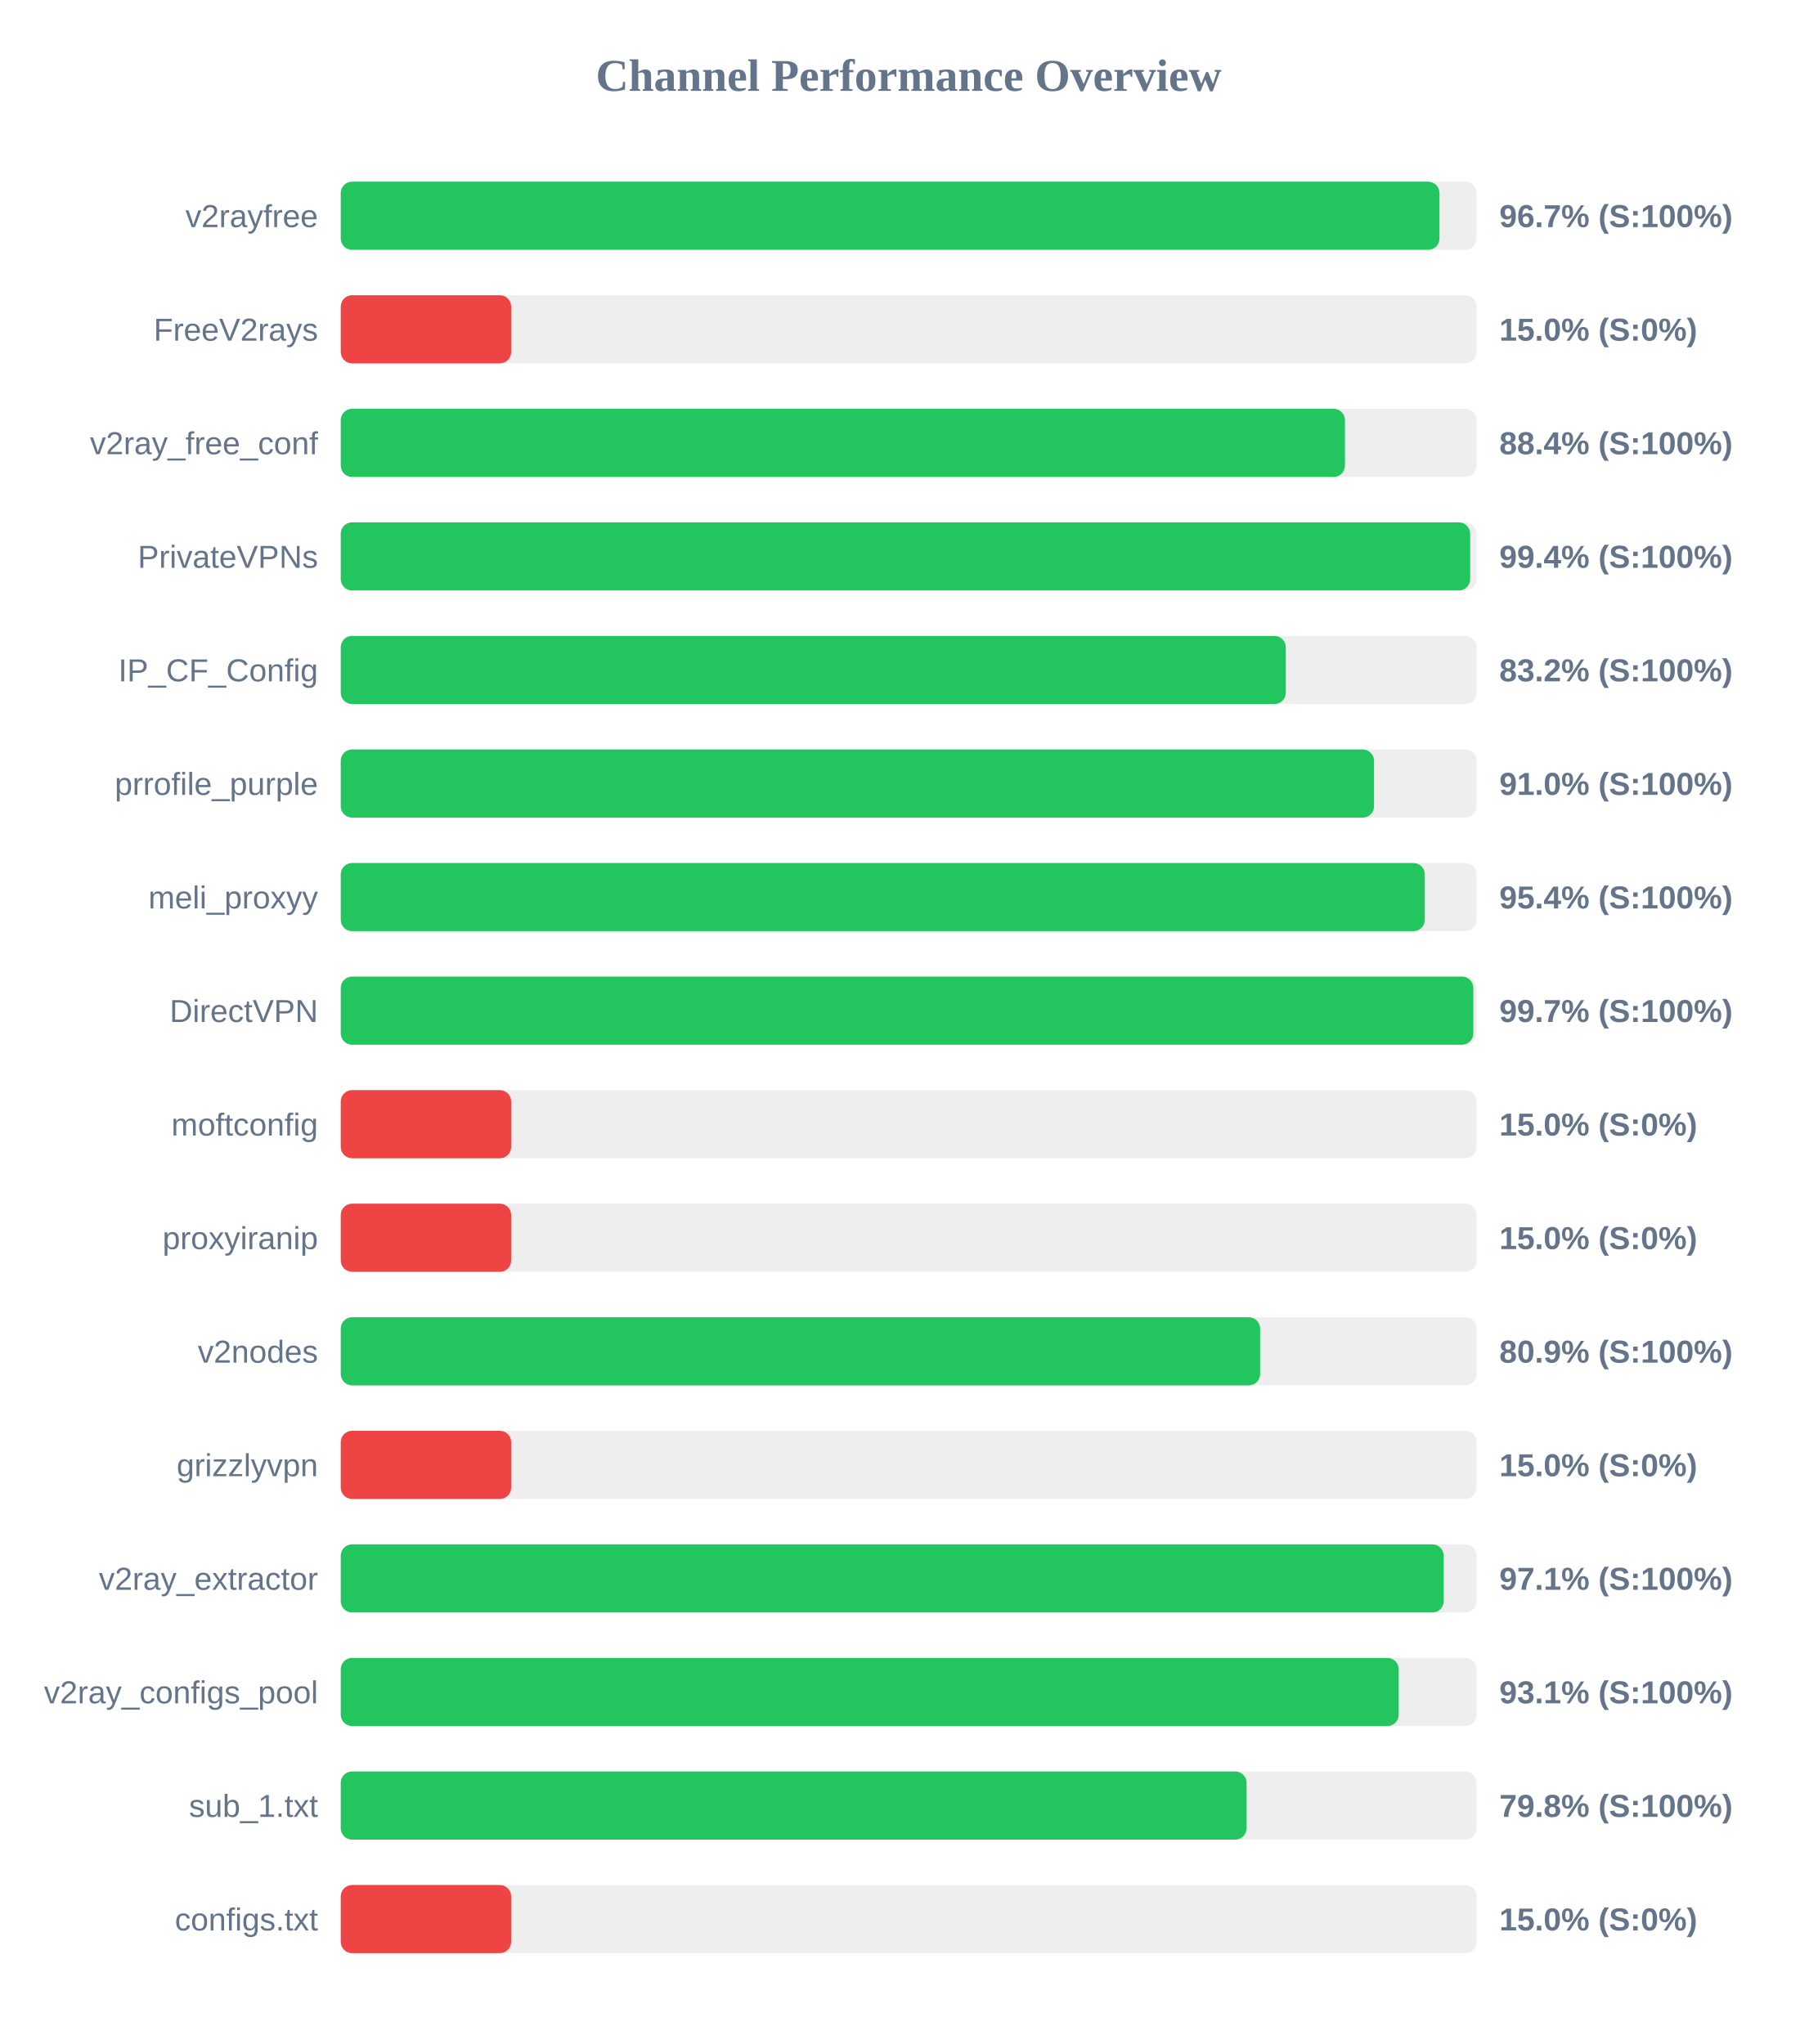
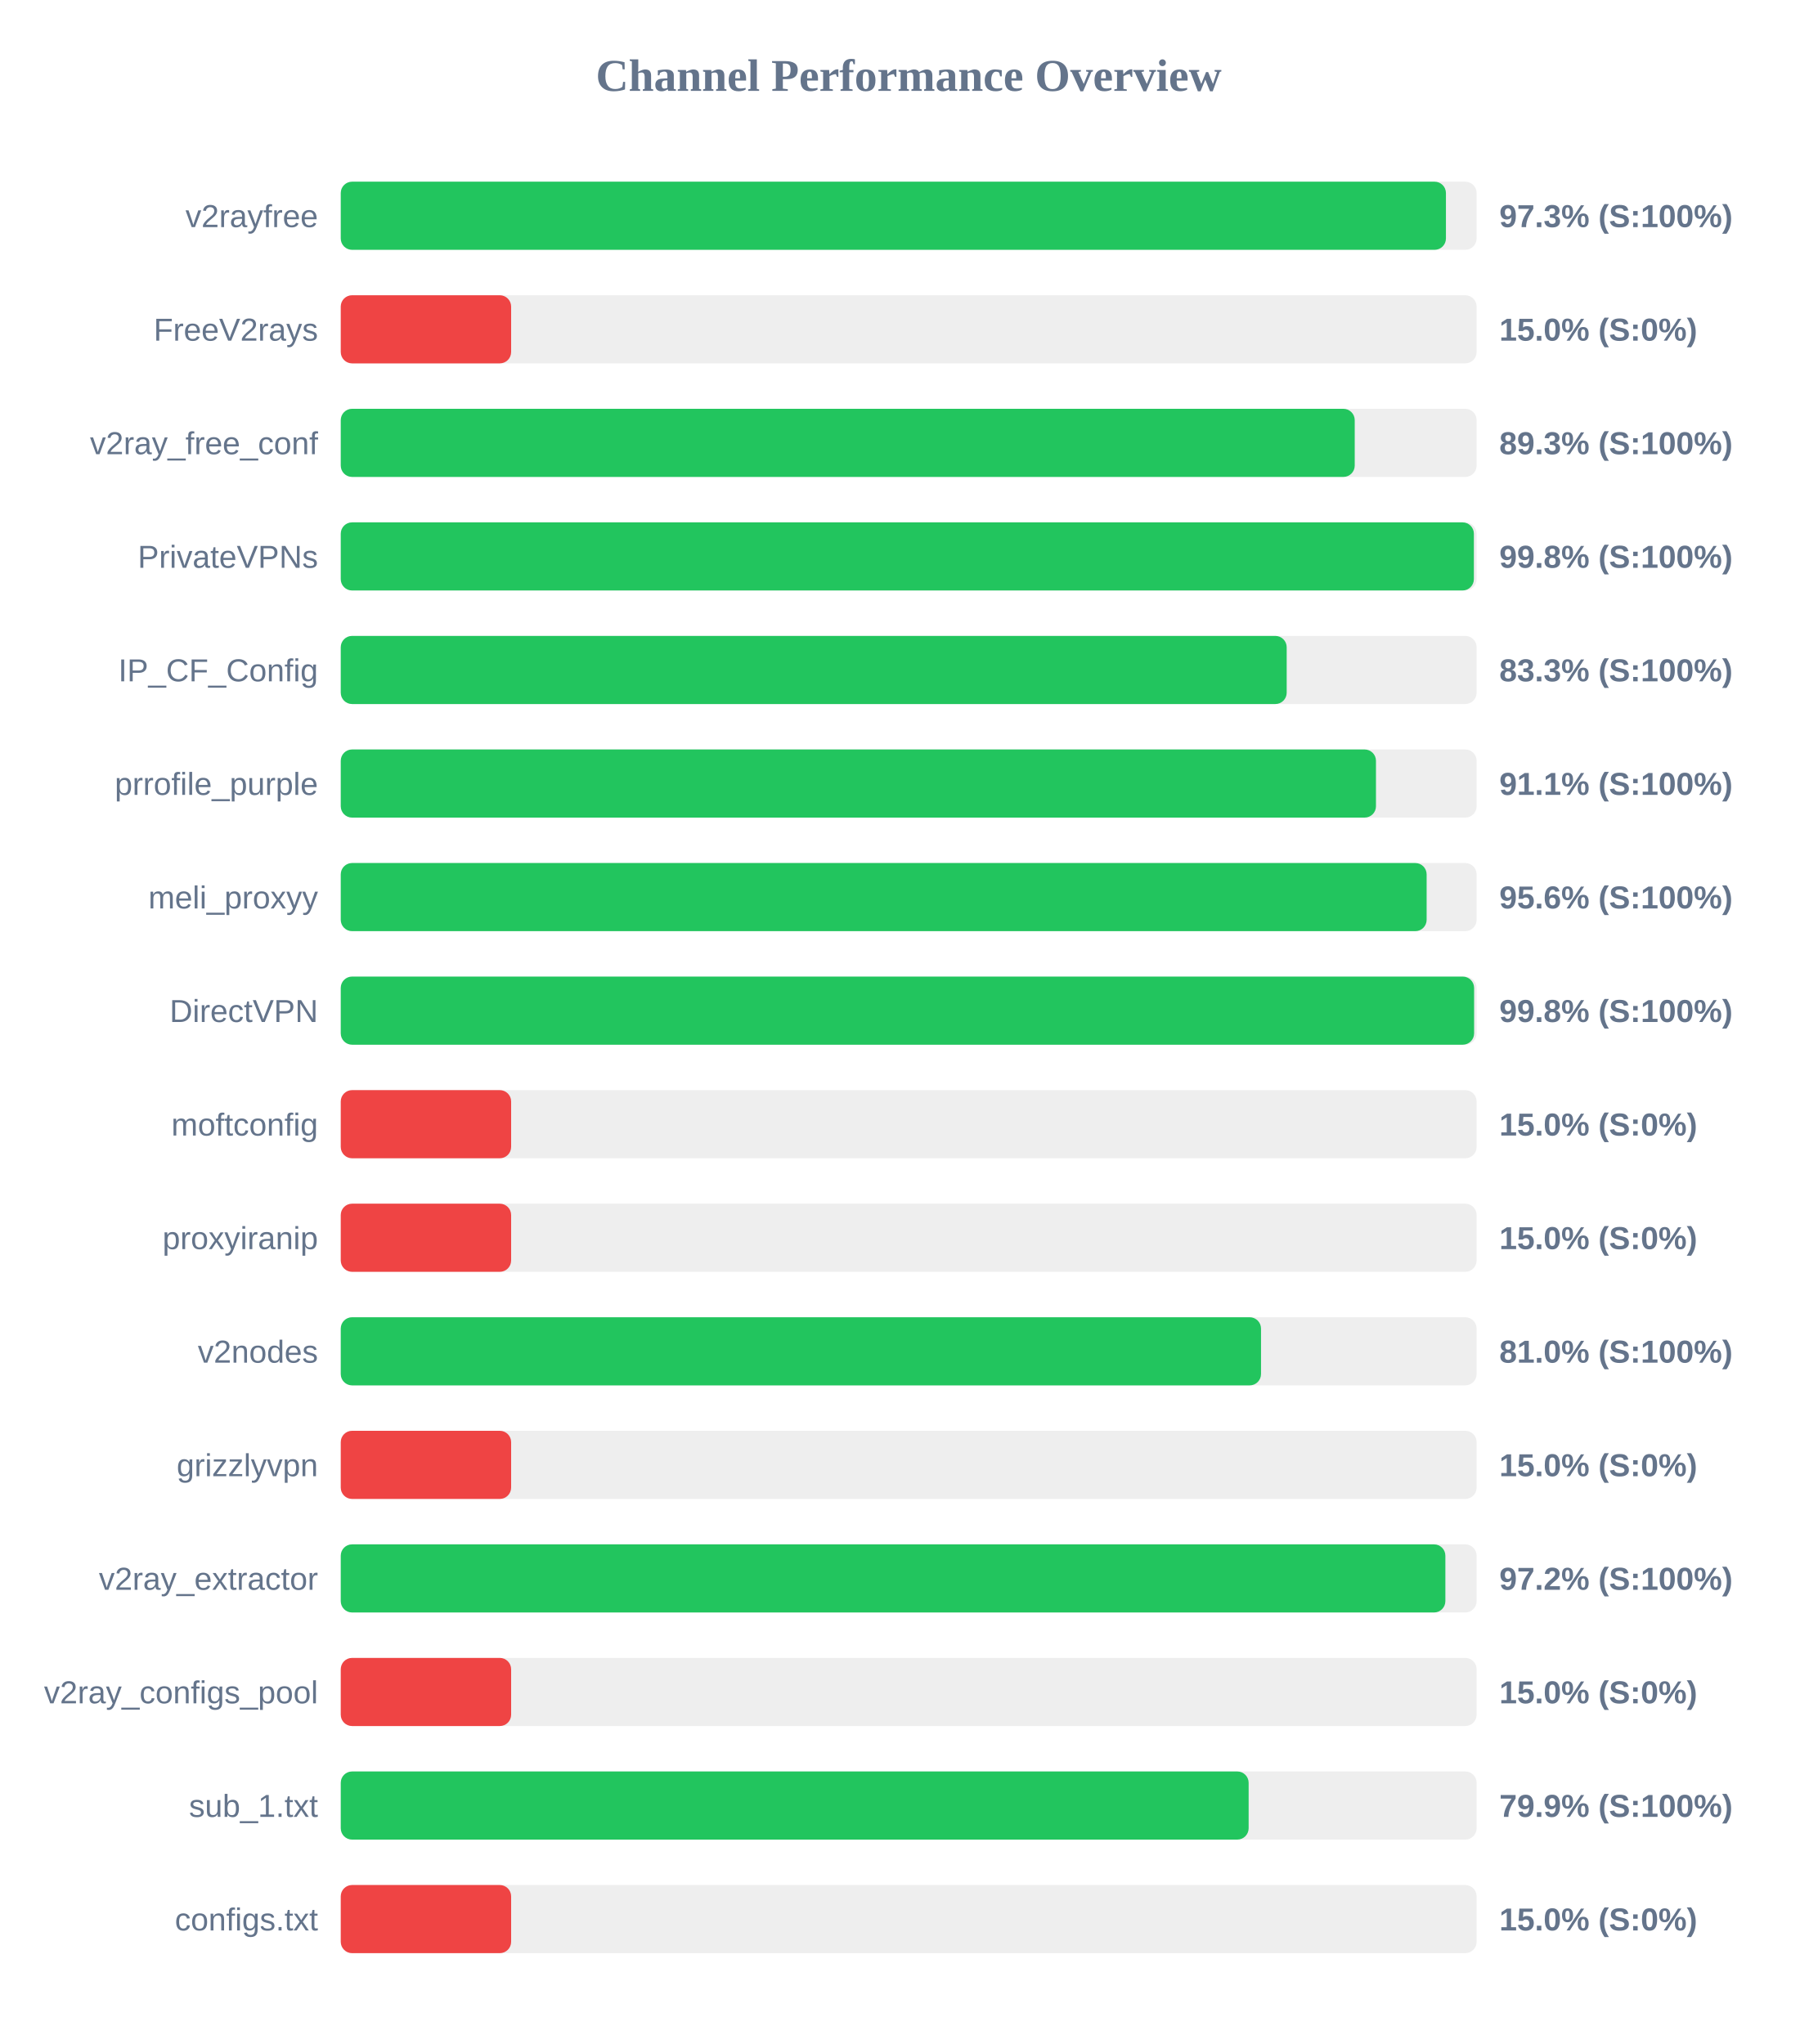
<svg xmlns="http://www.w3.org/2000/svg" width="800" height="900" version="1.1">
  <style>
        .row { font: 14px Arial; fill: #64748b; }
        .score { font: bold 14px Arial; fill: #64748b; }
    </style>
  <text x="400" y="40" text-anchor="middle" font-size="20px" font-weight="bold" fill="#64748b">Channel Performance Overview</text>
  <rect x="150" y="80" width="500" height="30" fill="#eee" rx="5" />
-   <rect x="150" y="80" width="483.65" height="30" fill="#22c55e" rx="5" />
+   <rect x="150" y="80" width="486.5" height="30" fill="#22c55e" rx="5" />
  <text x="140" y="100" text-anchor="end" class="row">v2rayfree</text>
-   <text x="660" y="100" text-anchor="start" class="score">96.7% (S:100%)</text>
+   <text x="660" y="100" text-anchor="start" class="score">97.3% (S:100%)</text>
  <rect x="150" y="130" width="500" height="30" fill="#eee" rx="5" />
  <rect x="150" y="130" width="75.0" height="30" fill="#ef4444" rx="5" />
  <text x="140" y="150" text-anchor="end" class="row">FreeV2rays</text>
  <text x="660" y="150" text-anchor="start" class="score">15.0% (S:0%)</text>
  <rect x="150" y="180" width="500" height="30" fill="#eee" rx="5" />
-   <rect x="150" y="180" width="442.05" height="30" fill="#22c55e" rx="5" />
+   <rect x="150" y="180" width="446.35" height="30" fill="#22c55e" rx="5" />
  <text x="140" y="200" text-anchor="end" class="row">v2ray_free_conf</text>
-   <text x="660" y="200" text-anchor="start" class="score">88.4% (S:100%)</text>
+   <text x="660" y="200" text-anchor="start" class="score">89.3% (S:100%)</text>
  <rect x="150" y="230" width="500" height="30" fill="#eee" rx="5" />
-   <rect x="150" y="230" width="497.15" height="30" fill="#22c55e" rx="5" />
+   <rect x="150" y="230" width="498.8" height="30" fill="#22c55e" rx="5" />
  <text x="140" y="250" text-anchor="end" class="row">PrivateVPNs</text>
-   <text x="660" y="250" text-anchor="start" class="score">99.4% (S:100%)</text>
+   <text x="660" y="250" text-anchor="start" class="score">99.8% (S:100%)</text>
  <rect x="150" y="280" width="500" height="30" fill="#eee" rx="5" />
-   <rect x="150" y="280" width="416.0" height="30" fill="#22c55e" rx="5" />
+   <rect x="150" y="280" width="416.4" height="30" fill="#22c55e" rx="5" />
  <text x="140" y="300" text-anchor="end" class="row">IP_CF_Config</text>
-   <text x="660" y="300" text-anchor="start" class="score">83.2% (S:100%)</text>
+   <text x="660" y="300" text-anchor="start" class="score">83.3% (S:100%)</text>
  <rect x="150" y="330" width="500" height="30" fill="#eee" rx="5" />
-   <rect x="150" y="330" width="454.85" height="30" fill="#22c55e" rx="5" />
+   <rect x="150" y="330" width="455.7" height="30" fill="#22c55e" rx="5" />
  <text x="140" y="350" text-anchor="end" class="row">prrofile_purple</text>
-   <text x="660" y="350" text-anchor="start" class="score">91.0% (S:100%)</text>
+   <text x="660" y="350" text-anchor="start" class="score">91.1% (S:100%)</text>
  <rect x="150" y="380" width="500" height="30" fill="#eee" rx="5" />
-   <rect x="150" y="380" width="477.2" height="30" fill="#22c55e" rx="5" />
+   <rect x="150" y="380" width="478.0" height="30" fill="#22c55e" rx="5" />
  <text x="140" y="400" text-anchor="end" class="row">meli_proxyy</text>
-   <text x="660" y="400" text-anchor="start" class="score">95.4% (S:100%)</text>
+   <text x="660" y="400" text-anchor="start" class="score">95.6% (S:100%)</text>
  <rect x="150" y="430" width="500" height="30" fill="#eee" rx="5" />
-   <rect x="150" y="430" width="498.55" height="30" fill="#22c55e" rx="5" />
+   <rect x="150" y="430" width="498.9" height="30" fill="#22c55e" rx="5" />
  <text x="140" y="450" text-anchor="end" class="row">DirectVPN</text>
-   <text x="660" y="450" text-anchor="start" class="score">99.7% (S:100%)</text>
+   <text x="660" y="450" text-anchor="start" class="score">99.8% (S:100%)</text>
  <rect x="150" y="480" width="500" height="30" fill="#eee" rx="5" />
  <rect x="150" y="480" width="75.0" height="30" fill="#ef4444" rx="5" />
  <text x="140" y="500" text-anchor="end" class="row">moftconfig</text>
  <text x="660" y="500" text-anchor="start" class="score">15.0% (S:0%)</text>
  <rect x="150" y="530" width="500" height="30" fill="#eee" rx="5" />
  <rect x="150" y="530" width="75.0" height="30" fill="#ef4444" rx="5" />
  <text x="140" y="550" text-anchor="end" class="row">proxyiranip</text>
  <text x="660" y="550" text-anchor="start" class="score">15.0% (S:0%)</text>
  <rect x="150" y="580" width="500" height="30" fill="#eee" rx="5" />
-   <rect x="150" y="580" width="404.7" height="30" fill="#22c55e" rx="5" />
+   <rect x="150" y="580" width="405.1" height="30" fill="#22c55e" rx="5" />
  <text x="140" y="600" text-anchor="end" class="row">v2nodes</text>
-   <text x="660" y="600" text-anchor="start" class="score">80.9% (S:100%)</text>
+   <text x="660" y="600" text-anchor="start" class="score">81.0% (S:100%)</text>
  <rect x="150" y="630" width="500" height="30" fill="#eee" rx="5" />
  <rect x="150" y="630" width="75.0" height="30" fill="#ef4444" rx="5" />
  <text x="140" y="650" text-anchor="end" class="row">grizzlyvpn</text>
  <text x="660" y="650" text-anchor="start" class="score">15.0% (S:0%)</text>
  <rect x="150" y="680" width="500" height="30" fill="#eee" rx="5" />
-   <rect x="150" y="680" width="485.5" height="30" fill="#22c55e" rx="5" />
+   <rect x="150" y="680" width="486.25" height="30" fill="#22c55e" rx="5" />
  <text x="140" y="700" text-anchor="end" class="row">v2ray_extractor</text>
-   <text x="660" y="700" text-anchor="start" class="score">97.1% (S:100%)</text>
+   <text x="660" y="700" text-anchor="start" class="score">97.2% (S:100%)</text>
  <rect x="150" y="730" width="500" height="30" fill="#eee" rx="5" />
-   <rect x="150" y="730" width="465.7" height="30" fill="#22c55e" rx="5" />
+   <rect x="150" y="730" width="75.0" height="30" fill="#ef4444" rx="5" />
  <text x="140" y="750" text-anchor="end" class="row">v2ray_configs_pool</text>
-   <text x="660" y="750" text-anchor="start" class="score">93.1% (S:100%)</text>
+   <text x="660" y="750" text-anchor="start" class="score">15.0% (S:0%)</text>
  <rect x="150" y="780" width="500" height="30" fill="#eee" rx="5" />
-   <rect x="150" y="780" width="398.75" height="30" fill="#22c55e" rx="5" />
+   <rect x="150" y="780" width="399.65" height="30" fill="#22c55e" rx="5" />
  <text x="140" y="800" text-anchor="end" class="row">sub_1.txt</text>
-   <text x="660" y="800" text-anchor="start" class="score">79.8% (S:100%)</text>
+   <text x="660" y="800" text-anchor="start" class="score">79.9% (S:100%)</text>
  <rect x="150" y="830" width="500" height="30" fill="#eee" rx="5" />
  <rect x="150" y="830" width="75.0" height="30" fill="#ef4444" rx="5" />
  <text x="140" y="850" text-anchor="end" class="row">configs.txt</text>
  <text x="660" y="850" text-anchor="start" class="score">15.0% (S:0%)</text>
</svg>
